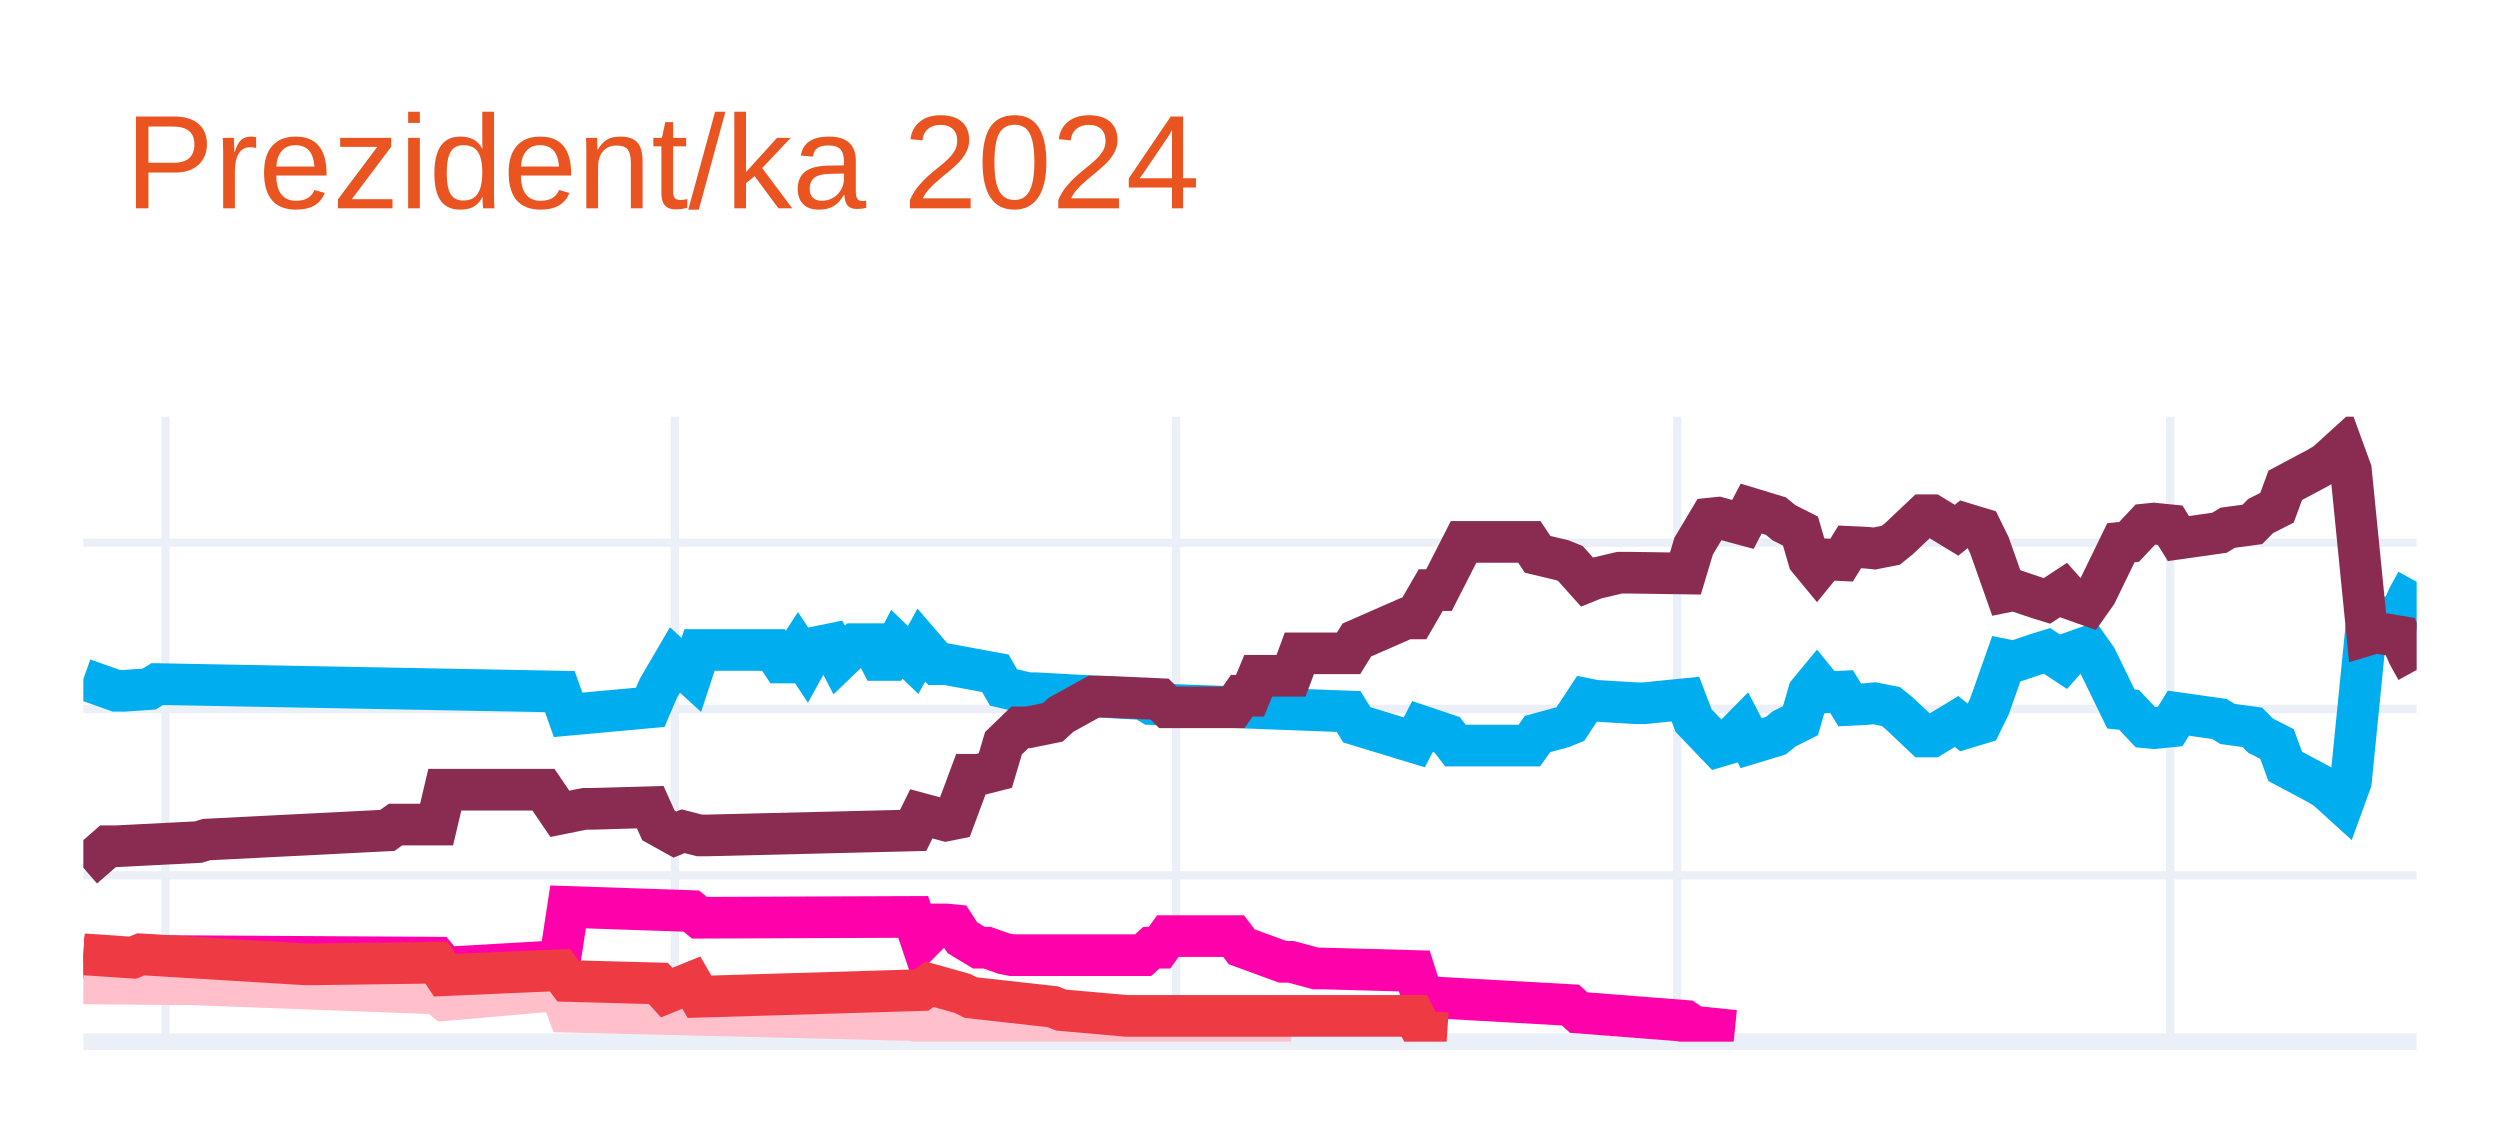
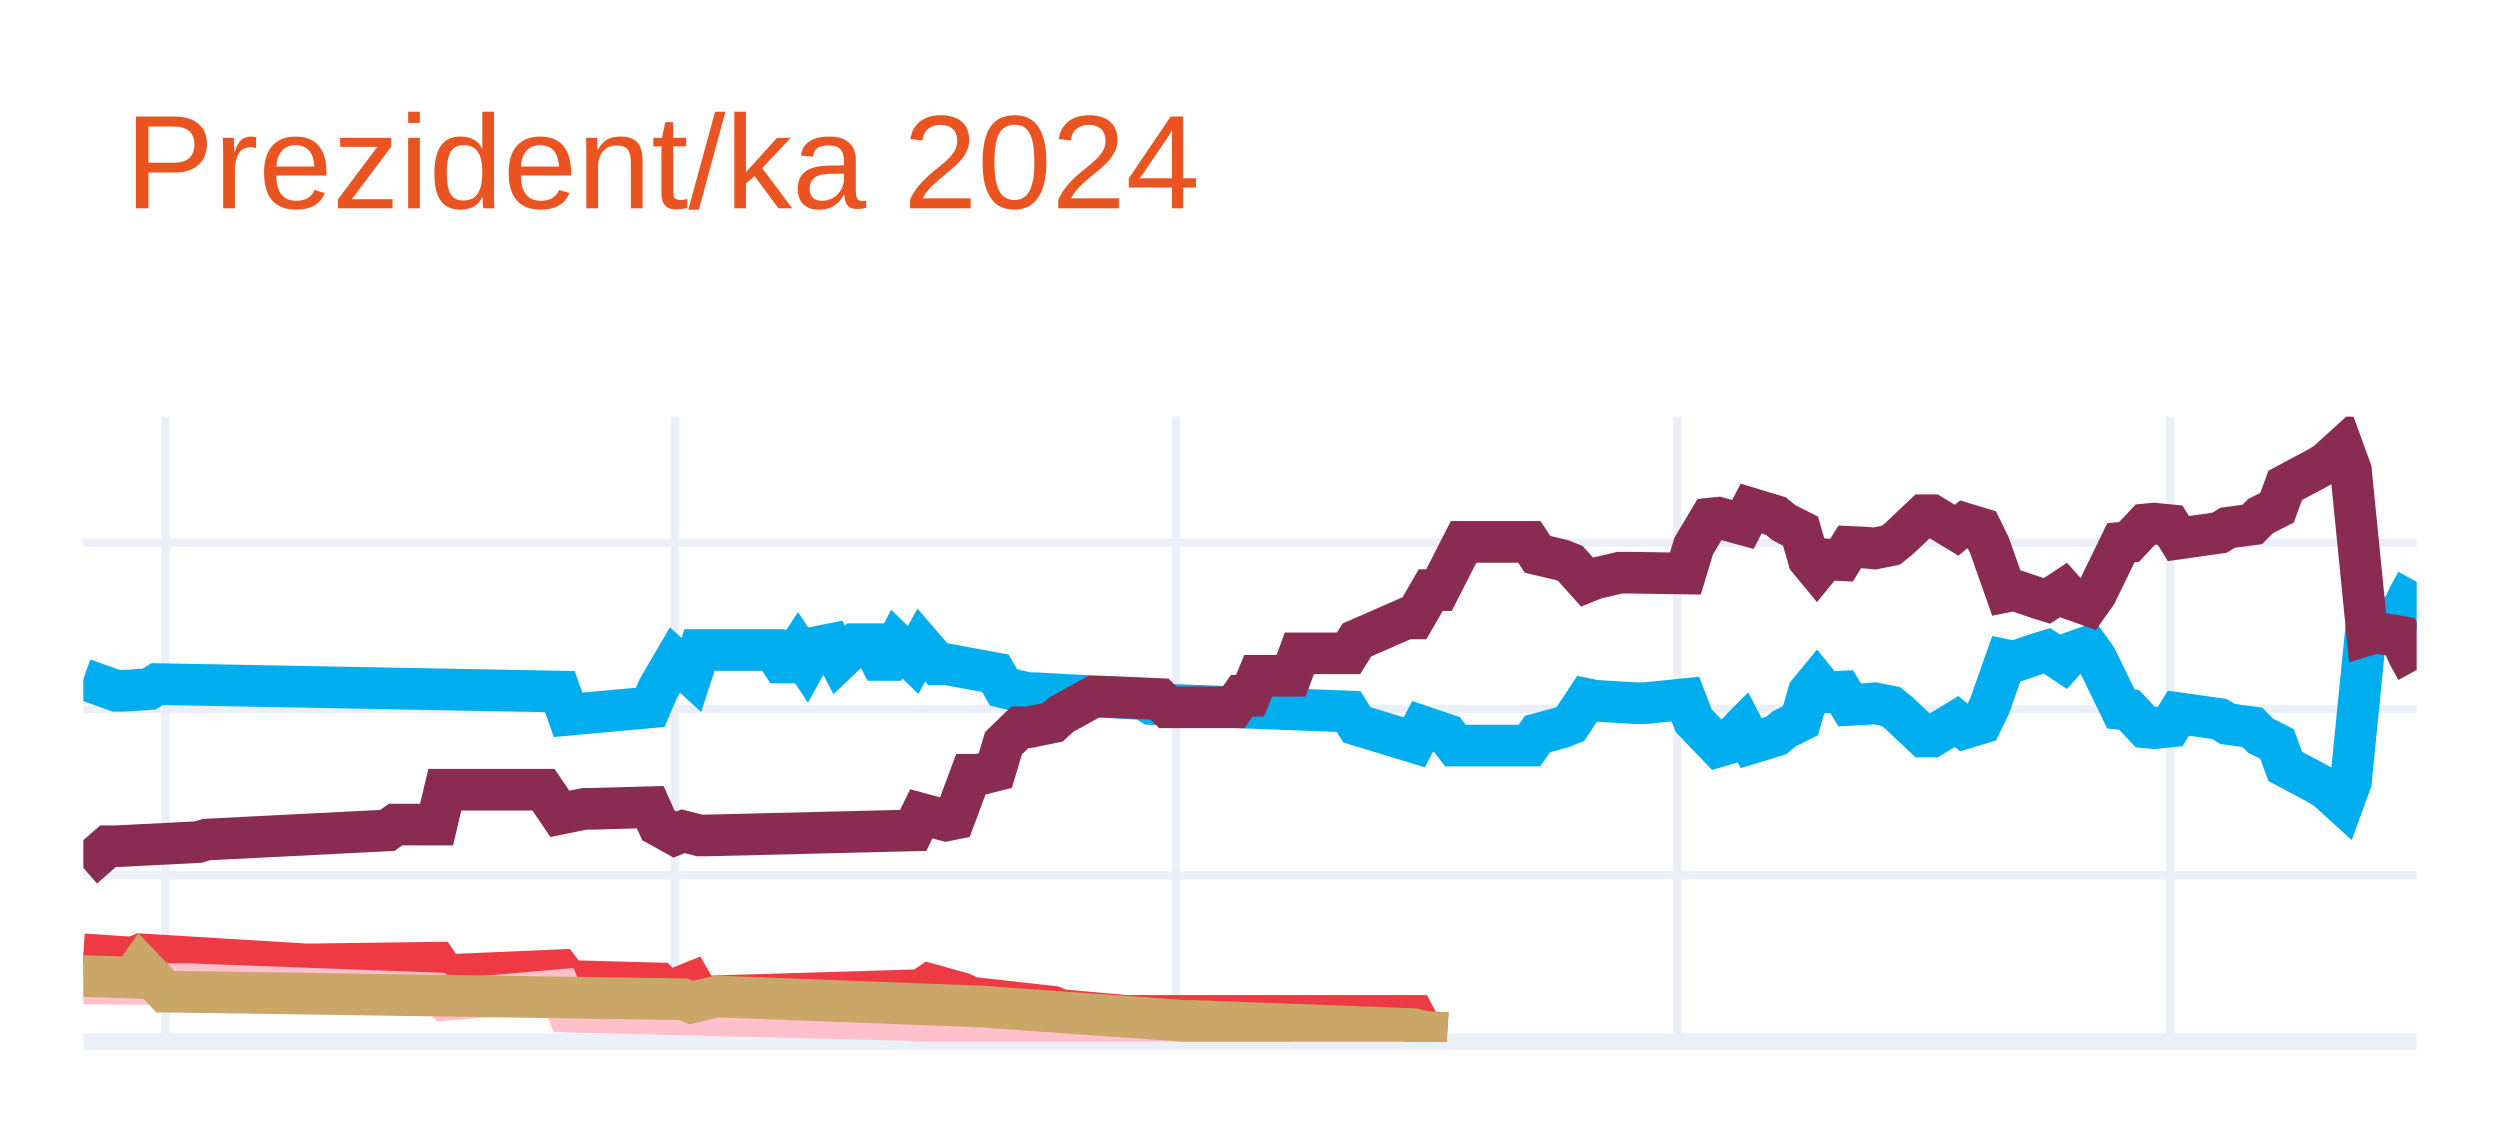
<svg xmlns="http://www.w3.org/2000/svg" class="main-svg" width="300" height="135" style="" viewBox="0 0 300 135">
  <rect x="0" y="0" width="300" height="135" style="fill: rgb(255, 255, 255); fill-opacity: 1;" />
-   <defs id="defs-b5dae4">
+   <defs id="defs-3da7f9">
    <g class="clips">
-       <clipPath id="clipb5dae4xyplot" class="plotclip">
+       <clipPath id="clip3da7f9xyplot" class="plotclip">
        <rect width="280" height="75" />
      </clipPath>
-       <clipPath class="axesclip" id="clipb5dae4x">
+       <clipPath class="axesclip" id="clip3da7f9x">
        <rect x="10" y="0" width="280" height="135" />
      </clipPath>
-       <clipPath class="axesclip" id="clipb5dae4y">
+       <clipPath class="axesclip" id="clip3da7f9y">
        <rect x="0" y="50" width="300" height="75" />
      </clipPath>
-       <clipPath class="axesclip" id="clipb5dae4xy">
+       <clipPath class="axesclip" id="clip3da7f9xy">
        <rect x="10" y="50" width="280" height="75" />
      </clipPath>
    </g>
    <g class="gradients" />
    <g class="patterns" />
  </defs>
  <g class="bglayer" />
  <g class="layer-below">
    <g class="imagelayer" />
    <g class="shapelayer" />
  </g>
  <g class="cartesianlayer">
    <g class="subplot xy">
      <g class="layer-subplot">
        <g class="shapelayer" />
        <g class="imagelayer" />
      </g>
      <g class="minor-gridlayer">
        <g class="x" />
        <g class="y" />
      </g>
      <g class="gridlayer">
        <g class="x">
          <path class="xgrid crisp" transform="translate(19.86,0)" d="M0,50v75" style="stroke: rgb(235, 240, 248); stroke-opacity: 1; stroke-width: 1px;" />
          <path class="xgrid crisp" transform="translate(80.99,0)" d="M0,50v75" style="stroke: rgb(235, 240, 248); stroke-opacity: 1; stroke-width: 1px;" />
          <path class="xgrid crisp" transform="translate(141.13,0)" d="M0,50v75" style="stroke: rgb(235, 240, 248); stroke-opacity: 1; stroke-width: 1px;" />
          <path class="xgrid crisp" transform="translate(201.27,0)" d="M0,50v75" style="stroke: rgb(235, 240, 248); stroke-opacity: 1; stroke-width: 1px;" />
          <path class="xgrid crisp" transform="translate(260.42,0)" d="M0,50v75" style="stroke: rgb(235, 240, 248); stroke-opacity: 1; stroke-width: 1px;" />
        </g>
        <g class="y">
          <path class="ygrid crisp" transform="translate(0,105.04)" d="M10,0h280" style="stroke: rgb(235, 240, 248); stroke-opacity: 1; stroke-width: 1px;" />
          <path class="ygrid crisp" transform="translate(0,85.08)" d="M10,0h280" style="stroke: rgb(235, 240, 248); stroke-opacity: 1; stroke-width: 1px;" />
          <path class="ygrid crisp" transform="translate(0,65.13)" d="M10,0h280" style="stroke: rgb(235, 240, 248); stroke-opacity: 1; stroke-width: 1px;" />
        </g>
      </g>
      <g class="zerolinelayer">
        <path class="yzl zl crisp" transform="translate(0,125)" d="M10,0h280" style="stroke: rgb(235, 240, 248); stroke-opacity: 1; stroke-width: 2px;" />
      </g>
      <g class="layer-between">
        <g class="shapelayer" />
        <g class="imagelayer" />
      </g>
      <path class="xlines-below" />
      <path class="ylines-below" />
      <g class="overlines-below" />
      <g class="xaxislayer-below" />
      <g class="yaxislayer-below" />
      <g class="overaxes-below" />
      <g class="overplot">
-         <g class="xy" transform="translate(10,50)" clip-path="url(#clipb5dae4xyplot)">
+         <g class="xy" transform="translate(10,50)" clip-path="url(#clip3da7f9xyplot)">
          <g class="scatterlayer mlayer">
-             <g class="trace scatter traceccb15a" style="stroke-miterlimit: 2; opacity: 1;">
+             <g class="trace scatter trace041f3a" style="stroke-miterlimit: 2; opacity: 1;">
              <g class="fills" />
              <g class="errorbars" />
              <g class="lines">
                <path class="js-line" d="M0,31.49L3.94,32.89L4.93,32.89L7.89,32.69L8.87,32.09L57.18,32.99L58.17,35.78L68.03,34.88L69.01,32.59L70.99,29.2L71.97,30.09L72.96,30.99L73.94,28L82.82,28L83.8,29.5L84.79,29.5L85.77,28L86.76,29.5L87.75,27.7L89.72,27.3L90.7,29.2L92.68,27.3L93.66,27.3L94.65,27.3L95.63,29.2L96.62,29.2L97.61,27.3L99.58,29.2L100.56,27.4L102.54,29.7L103.52,29.7L109.44,30.79L110.42,32.49L113.38,33.19L114.37,33.19L127.18,33.89L128.17,34.49L151.83,35.38L152.82,36.98L159.72,39.08L160.7,37.18L163.66,38.18L164.65,39.47L173.52,39.47L174.51,38.08L177.46,37.28L178.45,36.88L180.42,33.89L181.41,34.09L186.34,34.39L187.32,34.39L192.25,33.89L193.24,36.48L196.2,39.57L197.18,39.28L199.15,37.28L200.14,39.18L203.1,38.28L204.08,37.48L206.06,36.48L207.04,33.09L208.03,31.89L209.01,33.09L210.99,32.99L211.97,34.59L213.94,34.49L214.93,34.39L216.9,34.78L217.89,35.58L220.85,38.38L221.83,38.38L224.79,36.58L225.77,37.38L227.75,36.78L228.73,34.78L230.7,29.2L231.69,29.4L234.65,28.4L235.63,28.1L237.61,29.4L238.59,28.3L240.56,27.6L241.55,29L244.51,35.08L245.49,35.18L247.46,37.28L248.45,37.38L250.42,37.18L251.41,35.58L256.34,36.28L257.32,36.88L260.28,37.28L261.27,38.28L263.24,39.28L264.23,41.97L268.17,44.07L269.15,44.66L271.13,46.46L272.11,43.77L274.08,24.01L275.07,24.31L278.03,23.81L279.01,21.61L280,19.82" style="vector-effect: none; fill: none; stroke: rgb(0, 174, 239); stroke-opacity: 1; stroke-width: 5px; opacity: 1;" />
              </g>
              <g class="points" />
              <g class="text" />
            </g>
-             <g class="trace scatter trace8649b1" style="stroke-miterlimit: 2; opacity: 1;">
+             <g class="trace scatter trace1398fe" style="stroke-miterlimit: 2; opacity: 1;">
              <g class="fills" />
              <g class="errorbars" />
              <g class="lines">
                <path class="js-line" d="M0,54.14L2.96,51.55L3.94,51.55L13.8,51.05L14.79,50.75L36.48,49.65L37.46,48.95L42.39,48.95L43.38,44.76L55.21,44.76L57.18,47.66L60.14,47.06L61.13,47.06L68.03,46.86L69.01,49.05L70.99,50.15L71.97,49.75L73.94,50.25L74.93,50.25L99.58,49.65L100.56,47.66L103.52,48.46L104.51,48.26L106.48,42.97L107.46,42.97L109.44,42.47L110.42,39.18L112.39,37.28L113.38,37.28L116.34,36.68L117.32,35.78L121.27,33.59L122.25,33.59L129.15,33.89L130.14,34.88L138.03,34.88L139.01,33.49L140,33.49L140.99,31.09L144.93,31.09L145.92,28.4L151.83,28.4L152.82,26.8L158.73,24.21L159.72,24.21L161.69,20.81L162.68,20.81L165.63,15.03L166.62,15.03L173.52,15.03L174.51,16.52L177.46,17.22L178.45,17.62L180.42,19.82L181.41,19.42L184.37,18.72L185.35,18.72L192.25,18.82L193.24,15.53L195.21,12.23L196.2,12.13L199.15,12.93L200.14,11.03L203.1,11.93L204.08,12.73L206.06,13.73L207.04,17.12L208.03,18.32L209.01,17.12L210.99,17.22L211.97,15.63L213.94,15.72L214.93,15.82L216.9,15.43L217.89,14.63L220.85,11.83L221.83,11.83L224.79,13.63L225.77,12.83L227.75,13.43L228.73,15.43L230.7,21.01L231.69,20.81L234.65,21.81L235.63,22.11L237.61,20.81L238.59,21.91L240.56,22.61L241.55,21.21L244.51,15.13L245.49,15.03L247.46,12.93L248.45,12.83L250.42,13.03L251.41,14.63L256.34,13.93L257.32,13.33L260.28,12.93L261.27,11.93L263.24,10.93L264.23,8.24L268.17,6.14L269.15,5.55L271.13,3.75L272.11,6.44L274.08,26.2L275.07,25.9L278.03,26.4L279.01,28.6L280,30.39" style="vector-effect: none; fill: none; stroke: rgb(138, 44, 81); stroke-opacity: 1; stroke-width: 5px; opacity: 1;" />
              </g>
              <g class="points" />
              <g class="text" />
            </g>
-             <g class="trace scatter trace47bd58" style="stroke-miterlimit: 2; opacity: 1;">
+             <g class="trace scatter traceeffb0a" style="stroke-miterlimit: 2; opacity: 1;">
              <g class="fills" />
              <g class="errorbars" />
              <g class="lines">
-                 <path class="js-line" d="M0,64.92L7.89,65.32L8.87,64.72L42.39,64.92L43.38,66.12L57.18,65.32L58.17,58.83L72.96,59.33L73.94,60.13L99.58,60.03L100.56,62.93L102.54,60.93L103.52,60.93L104.51,61.03L105.49,62.53L107.46,63.72L108.45,63.72L110.42,64.42L111.41,64.62L127.18,64.62L128.17,63.72L129.15,63.72L130.14,62.33L138.03,62.33L139.01,63.62L143.94,65.42L144.93,65.42L147.89,66.22L148.87,66.22L159.72,66.52L160.7,69.61L178.45,70.61L179.44,71.51L192.25,72.51L193.24,73.2L198.17,73.7" style="vector-effect: none; fill: none; stroke: rgb(255, 1, 170); stroke-opacity: 1; stroke-width: 5px; opacity: 1;" />
+                 <path class="js-line" d="M0,64.52L5.92,64.92L6.9,64.52L26.62,65.72L27.61,65.72L42.39,65.52L43.38,67.02L57.18,66.42L58.17,67.72L69.01,68.01L70,69.11L72.96,67.91L73.94,69.61L100.56,68.81L101.55,68.11L105.49,69.21L106.48,69.71L116.34,70.81L117.32,71.21L125.21,71.91L126.2,71.91L159.72,71.91L160.7,73.8L163.66,74" style="vector-effect: none; fill: none; stroke: rgb(238, 58, 67); stroke-opacity: 1; stroke-width: 5px; opacity: 1;" />
              </g>
              <g class="points" />
              <g class="text" />
            </g>
-             <g class="trace scatter trace013ef7" style="stroke-miterlimit: 2; opacity: 1;">
+             <g class="trace scatter trace75e589" style="stroke-miterlimit: 2; opacity: 1;">
              <g class="fills" />
              <g class="errorbars" />
              <g class="lines">
                <path class="js-line" d="M0,68.01L11.83,68.11L12.82,68.11L42.39,69.21L43.38,70.01L57.18,68.81L58.17,71.41L99.58,72.41L100.56,72.7L107.46,72.61L108.45,72.61L130.14,73.7L132.11,73.7L144.93,73.7" style="vector-effect: none; fill: none; stroke: rgb(255, 192, 203); stroke-opacity: 1; stroke-width: 5px; opacity: 1;" />
              </g>
              <g class="points" />
              <g class="text" />
            </g>
-             <g class="trace scatter trace3e7a44" style="stroke-miterlimit: 2; opacity: 1;">
+             <g class="trace scatter tracef7b66d" style="stroke-miterlimit: 2; opacity: 1;">
              <g class="fills" />
              <g class="errorbars" />
              <g class="lines">
-                 <path class="js-line" d="M0,64.52L5.92,64.92L6.9,64.52L26.62,65.72L27.61,65.72L42.39,65.52L43.38,67.02L57.18,66.42L58.17,67.72L69.01,68.01L70,69.11L72.96,67.91L73.94,69.61L100.56,68.81L101.55,68.11L105.49,69.21L106.48,69.71L116.34,70.81L117.32,71.21L125.21,71.91L126.2,71.91L159.72,71.91L160.7,73.8L163.66,74" style="vector-effect: none; fill: none; stroke: rgb(238, 58, 67); stroke-opacity: 1; stroke-width: 5px; opacity: 1;" />
+                 <path class="js-line" d="M0,67.12L5.92,67.32L6.9,65.92L9.86,69.01L10.85,69.01L71.97,69.91L72.96,70.31L75.92,69.61L76.9,69.61L108.45,70.81L109.44,70.91L132.11,72.51L133.1,72.51L159.72,73.5L160.7,73.8L163.66,74" style="vector-effect: none; fill: none; stroke: rgb(202, 166, 105); stroke-opacity: 1; stroke-width: 5px; opacity: 1;" />
              </g>
              <g class="points" />
              <g class="text" />
            </g>
          </g>
        </g>
      </g>
      <path class="xlines-above crisp" d="M0,0" style="fill: none;" />
      <path class="ylines-above crisp" d="M0,0" style="fill: none;" />
      <g class="overlines-above" />
      <g class="xaxislayer-above" />
      <g class="yaxislayer-above" />
      <g class="overaxes-above" />
    </g>
  </g>
  <g class="polarlayer" />
  <g class="smithlayer" />
  <g class="ternarylayer" />
  <g class="geolayer" />
  <g class="funnelarealayer" />
  <g class="pielayer" />
  <g class="iciclelayer" />
  <g class="treemaplayer" />
  <g class="sunburstlayer" />
  <g class="glimages" />
-   <defs id="topdefs-b5dae4">
+   <defs id="topdefs-3da7f9">
    <g class="clips" />
  </defs>
  <g class="layer-above">
    <g class="imagelayer" />
    <g class="shapelayer" />
  </g>
  <g class="infolayer">
    <g class="g-gtitle">
      <text class="gtitle" x="15" y="25" text-anchor="start" dy="0em" style="opacity: 1; font-family: Ubuntu, verdana, arial, sans-serif; font-size: 16px; fill: rgb(233, 84, 32); fill-opacity: 1; white-space: pre;">Prezident/ka 2024</text>
    </g>
    <g class="g-xtitle" />
    <g class="g-ytitle" />
  </g>
</svg>
